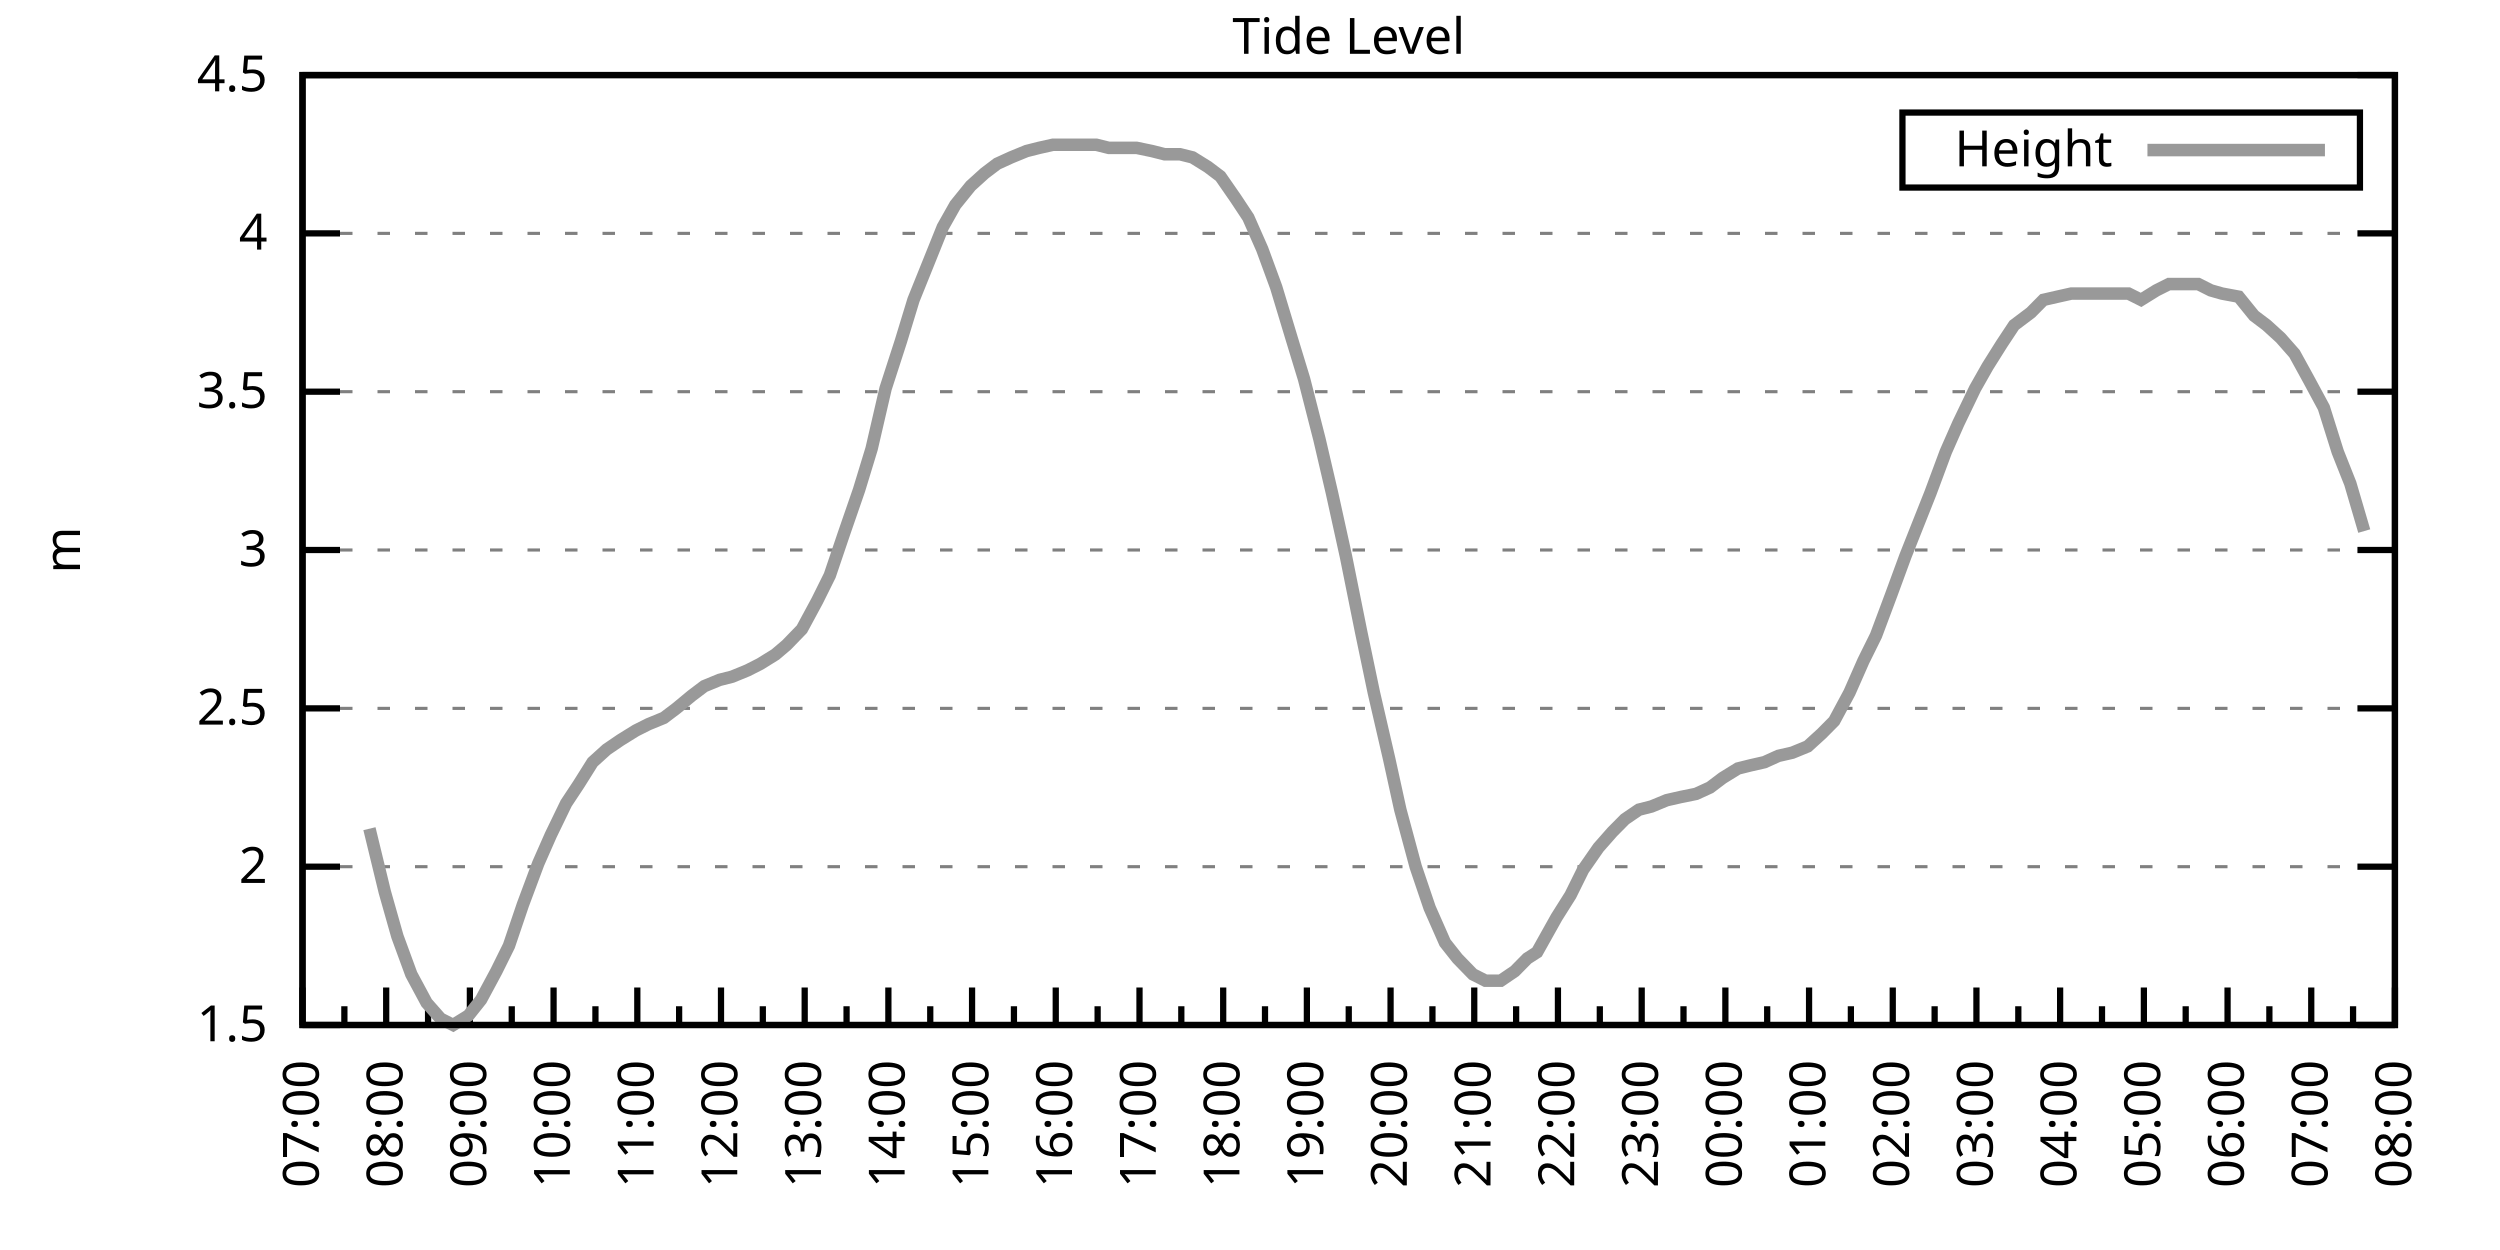
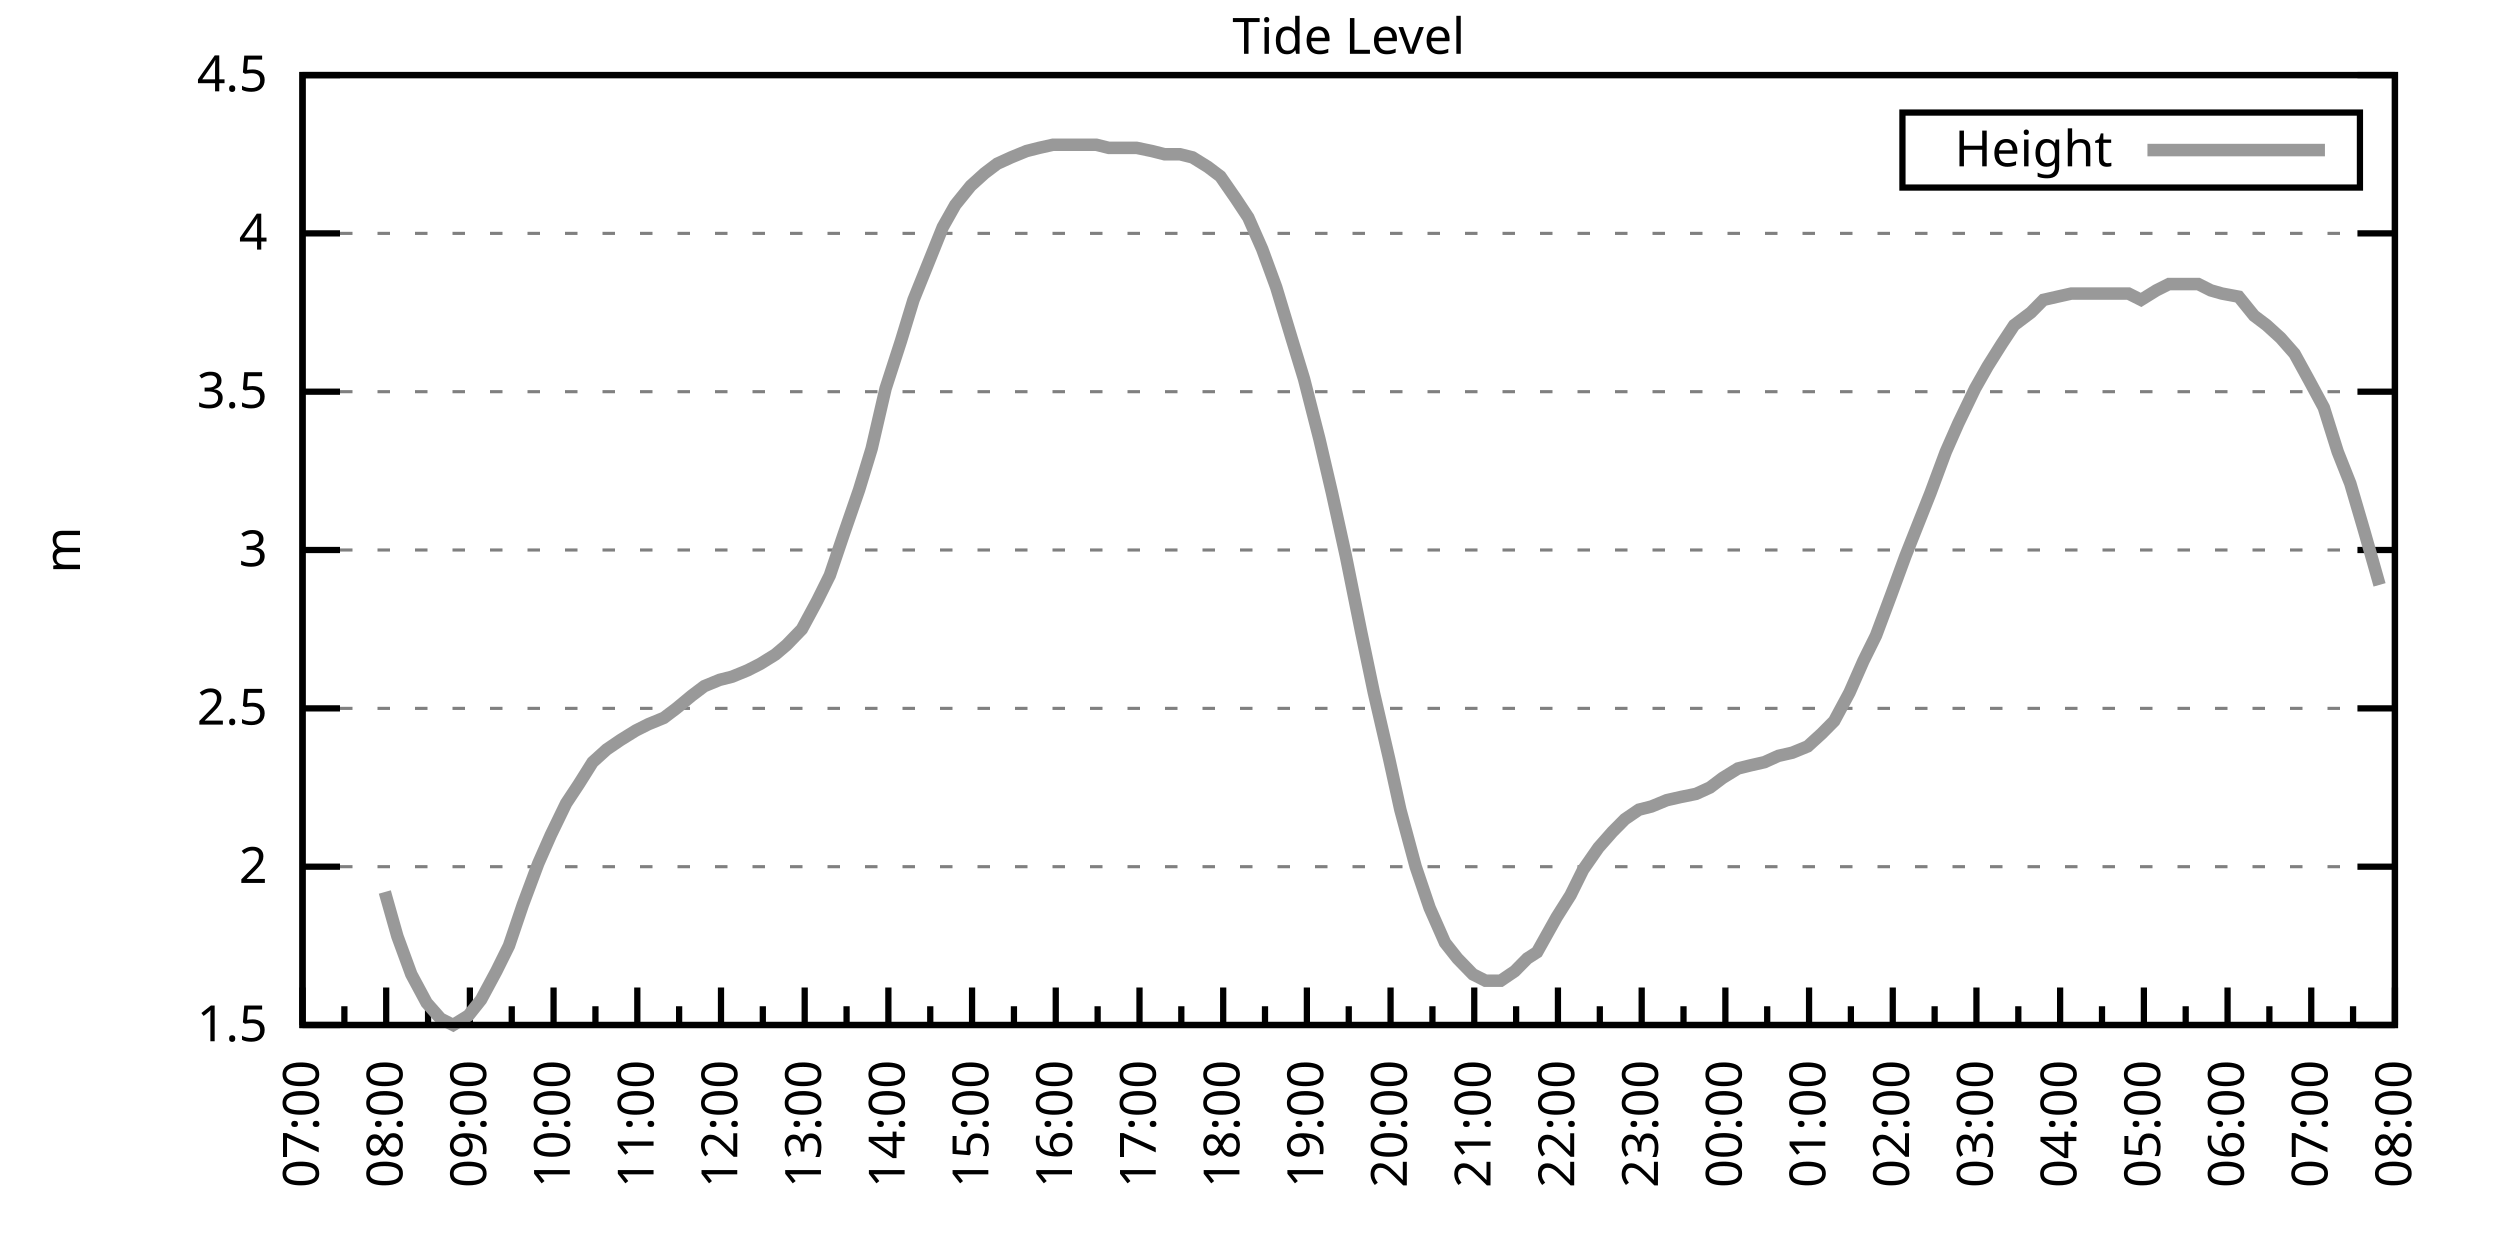
<svg xmlns="http://www.w3.org/2000/svg" xmlns:xlink="http://www.w3.org/1999/xlink" width="400" height="200" viewBox="0 0 400 200">
  <g id="gnuplot_canvas">
    <rect x="0" y="0" width="400" height="200" fill="none" />
    <defs>
      <circle id="gpDot" r="0.5" stroke-width="0.5" stroke="currentColor" />
      <path id="gpPt0" stroke-width="0.333" stroke="currentColor" d="M-1,0 h2 M0,-1 v2" />
      <path id="gpPt1" stroke-width="0.333" stroke="currentColor" d="M-1,-1 L1,1 M1,-1 L-1,1" />
      <path id="gpPt2" stroke-width="0.333" stroke="currentColor" d="M-1,0 L1,0 M0,-1 L0,1 M-1,-1 L1,1 M-1,1 L1,-1" />
      <rect id="gpPt3" stroke-width="0.333" stroke="currentColor" x="-1" y="-1" width="2" height="2" />
      <rect id="gpPt4" stroke-width="0.333" stroke="currentColor" fill="currentColor" x="-1" y="-1" width="2" height="2" />
      <circle id="gpPt5" stroke-width="0.333" stroke="currentColor" cx="0" cy="0" r="1" />
      <use xlink:href="#gpPt5" id="gpPt6" fill="currentColor" stroke="none" />
      <path id="gpPt7" stroke-width="0.333" stroke="currentColor" d="M0,-1.33 L-1.33,0.67 L1.33,0.67 z" />
      <use xlink:href="#gpPt7" id="gpPt8" fill="currentColor" stroke="none" />
      <use xlink:href="#gpPt7" id="gpPt9" stroke="currentColor" transform="rotate(180)" />
      <use xlink:href="#gpPt9" id="gpPt10" fill="currentColor" stroke="none" />
      <use xlink:href="#gpPt3" id="gpPt11" stroke="currentColor" transform="rotate(45)" />
      <use xlink:href="#gpPt11" id="gpPt12" fill="currentColor" stroke="none" />
      <path id="gpPt13" stroke-width="0.333" stroke="currentColor" d="M0,1.330 L1.265,0.411 L0.782,-1.067 L-0.782,-1.076 L-1.265,0.411 z" />
      <use xlink:href="#gpPt13" id="gpPt14" fill="currentColor" stroke="none" />
      <filter id="textbox" filterUnits="objectBoundingBox" x="0" y="0" height="1" width="1">
        <feFlood flood-color="white" flood-opacity="1" result="bgnd" />
        <feComposite in="SourceGraphic" in2="bgnd" operator="atop" />
      </filter>
      <filter id="greybox" filterUnits="objectBoundingBox" x="0" y="0" height="1" width="1">
        <feFlood flood-color="lightgrey" flood-opacity="1" result="grey" />
        <feComposite in="SourceGraphic" in2="grey" operator="atop" />
      </filter>
    </defs>
    <g fill="none" color="white" stroke="currentColor" stroke-width="1.00" stroke-linecap="butt" stroke-linejoin="miter">
</g>
    <g fill="none" color="black" stroke="currentColor" stroke-width="1.00" stroke-linecap="butt" stroke-linejoin="miter">
      <g stroke="none" shape-rendering="crispEdges">
        <polygon fill="rgb(255, 255, 255)" points="48.40,164.00 383.18,164.00 383.18,12.02 48.40,12.02 " />
      </g>
    </g>
    <g fill="none" color="black" stroke="currentColor" stroke-width="1.00" stroke-linecap="butt" stroke-linejoin="miter">
</g>
    <g fill="none" color="black" stroke="black" stroke-width="0.50" stroke-linecap="butt" stroke-linejoin="miter">
</g>
    <g fill="none" color="gray" stroke="currentColor" stroke-width="0.50" stroke-linecap="butt" stroke-linejoin="miter">
      <path stroke="gray" stroke-dasharray="2,4" class="gridline" d="M48.40,164.00 L383.19,164.00  " />
    </g>
    <g fill="none" color="gray" stroke="gray" stroke-width="1.00" stroke-linecap="butt" stroke-linejoin="miter">
</g>
    <g fill="none" color="black" stroke="currentColor" stroke-width="1.00" stroke-linecap="butt" stroke-linejoin="miter">
      <path stroke="black" d="M48.40,164.00 L54.40,164.00 M383.19,164.00 L377.19,164.00  " />
      <g transform="translate(42.80,166.60)" stroke="none" fill="black" font-family="Sans" font-size="8.00" text-anchor="end">
        <text>
          <tspan font-family="Sans"> 1.5</tspan>
        </text>
      </g>
    </g>
    <g fill="none" color="black" stroke="currentColor" stroke-width="1.00" stroke-linecap="butt" stroke-linejoin="miter">
</g>
    <g fill="none" color="black" stroke="black" stroke-width="0.50" stroke-linecap="butt" stroke-linejoin="miter">
</g>
    <g fill="none" color="gray" stroke="currentColor" stroke-width="0.50" stroke-linecap="butt" stroke-linejoin="miter">
      <path stroke="gray" stroke-dasharray="2,4" class="gridline" d="M48.40,138.67 L383.19,138.67  " />
    </g>
    <g fill="none" color="gray" stroke="gray" stroke-width="1.00" stroke-linecap="butt" stroke-linejoin="miter">
</g>
    <g fill="none" color="black" stroke="currentColor" stroke-width="1.00" stroke-linecap="butt" stroke-linejoin="miter">
      <path stroke="black" d="M48.40,138.67 L54.40,138.67 M383.19,138.67 L377.19,138.67  " />
      <g transform="translate(42.80,141.27)" stroke="none" fill="black" font-family="Sans" font-size="8.00" text-anchor="end">
        <text>
          <tspan font-family="Sans"> 2</tspan>
        </text>
      </g>
    </g>
    <g fill="none" color="black" stroke="currentColor" stroke-width="1.00" stroke-linecap="butt" stroke-linejoin="miter">
</g>
    <g fill="none" color="black" stroke="black" stroke-width="0.50" stroke-linecap="butt" stroke-linejoin="miter">
</g>
    <g fill="none" color="gray" stroke="currentColor" stroke-width="0.50" stroke-linecap="butt" stroke-linejoin="miter">
      <path stroke="gray" stroke-dasharray="2,4" class="gridline" d="M48.40,113.34 L383.19,113.34  " />
    </g>
    <g fill="none" color="gray" stroke="gray" stroke-width="1.00" stroke-linecap="butt" stroke-linejoin="miter">
</g>
    <g fill="none" color="black" stroke="currentColor" stroke-width="1.00" stroke-linecap="butt" stroke-linejoin="miter">
      <path stroke="black" d="M48.40,113.34 L54.40,113.34 M383.19,113.34 L377.19,113.34  " />
      <g transform="translate(42.80,115.94)" stroke="none" fill="black" font-family="Sans" font-size="8.00" text-anchor="end">
        <text>
          <tspan font-family="Sans"> 2.5</tspan>
        </text>
      </g>
    </g>
    <g fill="none" color="black" stroke="currentColor" stroke-width="1.00" stroke-linecap="butt" stroke-linejoin="miter">
</g>
    <g fill="none" color="black" stroke="black" stroke-width="0.50" stroke-linecap="butt" stroke-linejoin="miter">
</g>
    <g fill="none" color="gray" stroke="currentColor" stroke-width="0.50" stroke-linecap="butt" stroke-linejoin="miter">
      <path stroke="gray" stroke-dasharray="2,4" class="gridline" d="M48.40,88.00 L383.19,88.00  " />
    </g>
    <g fill="none" color="gray" stroke="gray" stroke-width="1.00" stroke-linecap="butt" stroke-linejoin="miter">
</g>
    <g fill="none" color="black" stroke="currentColor" stroke-width="1.00" stroke-linecap="butt" stroke-linejoin="miter">
      <path stroke="black" d="M48.40,88.00 L54.40,88.00 M383.19,88.00 L377.19,88.00  " />
      <g transform="translate(42.80,90.60)" stroke="none" fill="black" font-family="Sans" font-size="8.00" text-anchor="end">
        <text>
          <tspan font-family="Sans"> 3</tspan>
        </text>
      </g>
    </g>
    <g fill="none" color="black" stroke="currentColor" stroke-width="1.00" stroke-linecap="butt" stroke-linejoin="miter">
</g>
    <g fill="none" color="black" stroke="black" stroke-width="0.50" stroke-linecap="butt" stroke-linejoin="miter">
</g>
    <g fill="none" color="gray" stroke="currentColor" stroke-width="0.50" stroke-linecap="butt" stroke-linejoin="miter">
      <path stroke="gray" stroke-dasharray="2,4" class="gridline" d="M48.40,62.67 L383.19,62.67  " />
    </g>
    <g fill="none" color="gray" stroke="gray" stroke-width="1.00" stroke-linecap="butt" stroke-linejoin="miter">
</g>
    <g fill="none" color="black" stroke="currentColor" stroke-width="1.00" stroke-linecap="butt" stroke-linejoin="miter">
      <path stroke="black" d="M48.40,62.67 L54.40,62.67 M383.19,62.67 L377.19,62.67  " />
      <g transform="translate(42.80,65.27)" stroke="none" fill="black" font-family="Sans" font-size="8.00" text-anchor="end">
        <text>
          <tspan font-family="Sans"> 3.5</tspan>
        </text>
      </g>
    </g>
    <g fill="none" color="black" stroke="currentColor" stroke-width="1.00" stroke-linecap="butt" stroke-linejoin="miter">
</g>
    <g fill="none" color="black" stroke="black" stroke-width="0.50" stroke-linecap="butt" stroke-linejoin="miter">
</g>
    <g fill="none" color="gray" stroke="currentColor" stroke-width="0.50" stroke-linecap="butt" stroke-linejoin="miter">
      <path stroke="gray" stroke-dasharray="2,4" class="gridline" d="M48.40,37.34 L383.19,37.34  " />
    </g>
    <g fill="none" color="gray" stroke="gray" stroke-width="1.00" stroke-linecap="butt" stroke-linejoin="miter">
</g>
    <g fill="none" color="black" stroke="currentColor" stroke-width="1.00" stroke-linecap="butt" stroke-linejoin="miter">
      <path stroke="black" d="M48.40,37.34 L54.40,37.34 M383.19,37.34 L377.19,37.34  " />
      <g transform="translate(42.80,39.94)" stroke="none" fill="black" font-family="Sans" font-size="8.00" text-anchor="end">
        <text>
          <tspan font-family="Sans"> 4</tspan>
        </text>
      </g>
    </g>
    <g fill="none" color="black" stroke="currentColor" stroke-width="1.00" stroke-linecap="butt" stroke-linejoin="miter">
</g>
    <g fill="none" color="black" stroke="black" stroke-width="0.50" stroke-linecap="butt" stroke-linejoin="miter">
</g>
    <g fill="none" color="gray" stroke="currentColor" stroke-width="0.50" stroke-linecap="butt" stroke-linejoin="miter">
      <path stroke="gray" stroke-dasharray="2,4" class="gridline" d="M48.40,12.01 L383.19,12.01  " />
    </g>
    <g fill="none" color="gray" stroke="gray" stroke-width="1.00" stroke-linecap="butt" stroke-linejoin="miter">
</g>
    <g fill="none" color="black" stroke="currentColor" stroke-width="1.00" stroke-linecap="butt" stroke-linejoin="miter">
      <path stroke="black" d="M48.40,12.01 L54.40,12.01 M383.19,12.01 L377.19,12.01  " />
      <g transform="translate(42.80,14.61)" stroke="none" fill="black" font-family="Sans" font-size="8.00" text-anchor="end">
        <text>
          <tspan font-family="Sans"> 4.5</tspan>
        </text>
      </g>
    </g>
    <g fill="none" color="black" stroke="currentColor" stroke-width="1.00" stroke-linecap="butt" stroke-linejoin="miter">
      <path stroke="black" d="M48.40,164.00 L48.40,158.00  " />
      <g transform="translate(51.00,169.60) rotate(270)" stroke="none" fill="black" font-family="Sans" font-size="8.00" text-anchor="end">
        <text>
          <tspan font-family="Sans">07:00</tspan>
        </text>
      </g>
    </g>
    <g fill="none" color="black" stroke="currentColor" stroke-width="1.00" stroke-linecap="butt" stroke-linejoin="miter">
      <path stroke="black" d="M55.10,164.00 L55.10,161.00 M61.79,164.00 L61.79,158.00  " />
      <g transform="translate(64.39,169.60) rotate(270)" stroke="none" fill="black" font-family="Sans" font-size="8.00" text-anchor="end">
        <text>
          <tspan font-family="Sans">08:00</tspan>
        </text>
      </g>
    </g>
    <g fill="none" color="black" stroke="currentColor" stroke-width="1.00" stroke-linecap="butt" stroke-linejoin="miter">
      <path stroke="black" d="M68.49,164.00 L68.49,161.00 M75.18,164.00 L75.18,158.00  " />
      <g transform="translate(77.78,169.60) rotate(270)" stroke="none" fill="black" font-family="Sans" font-size="8.00" text-anchor="end">
        <text>
          <tspan font-family="Sans">09:00</tspan>
        </text>
      </g>
    </g>
    <g fill="none" color="black" stroke="currentColor" stroke-width="1.00" stroke-linecap="butt" stroke-linejoin="miter">
      <path stroke="black" d="M81.88,164.00 L81.88,161.00 M88.57,164.00 L88.57,158.00  " />
      <g transform="translate(91.17,169.60) rotate(270)" stroke="none" fill="black" font-family="Sans" font-size="8.00" text-anchor="end">
        <text>
          <tspan font-family="Sans">10:00</tspan>
        </text>
      </g>
    </g>
    <g fill="none" color="black" stroke="currentColor" stroke-width="1.00" stroke-linecap="butt" stroke-linejoin="miter">
      <path stroke="black" d="M95.27,164.00 L95.27,161.00 M101.97,164.00 L101.97,158.00  " />
      <g transform="translate(104.57,169.60) rotate(270)" stroke="none" fill="black" font-family="Sans" font-size="8.00" text-anchor="end">
        <text>
          <tspan font-family="Sans">11:00</tspan>
        </text>
      </g>
    </g>
    <g fill="none" color="black" stroke="currentColor" stroke-width="1.00" stroke-linecap="butt" stroke-linejoin="miter">
      <path stroke="black" d="M108.66,164.00 L108.66,161.00 M115.36,164.00 L115.36,158.00  " />
      <g transform="translate(117.96,169.60) rotate(270)" stroke="none" fill="black" font-family="Sans" font-size="8.00" text-anchor="end">
        <text>
          <tspan font-family="Sans">12:00</tspan>
        </text>
      </g>
    </g>
    <g fill="none" color="black" stroke="currentColor" stroke-width="1.00" stroke-linecap="butt" stroke-linejoin="miter">
      <path stroke="black" d="M122.05,164.00 L122.05,161.00 M128.75,164.00 L128.75,158.00  " />
      <g transform="translate(131.35,169.60) rotate(270)" stroke="none" fill="black" font-family="Sans" font-size="8.00" text-anchor="end">
        <text>
          <tspan font-family="Sans">13:00</tspan>
        </text>
      </g>
    </g>
    <g fill="none" color="black" stroke="currentColor" stroke-width="1.00" stroke-linecap="butt" stroke-linejoin="miter">
      <path stroke="black" d="M135.45,164.00 L135.45,161.00 M142.14,164.00 L142.14,158.00  " />
      <g transform="translate(144.74,169.60) rotate(270)" stroke="none" fill="black" font-family="Sans" font-size="8.00" text-anchor="end">
        <text>
          <tspan font-family="Sans">14:00</tspan>
        </text>
      </g>
    </g>
    <g fill="none" color="black" stroke="currentColor" stroke-width="1.00" stroke-linecap="butt" stroke-linejoin="miter">
      <path stroke="black" d="M148.84,164.00 L148.84,161.00 M155.53,164.00 L155.53,158.00  " />
      <g transform="translate(158.13,169.60) rotate(270)" stroke="none" fill="black" font-family="Sans" font-size="8.00" text-anchor="end">
        <text>
          <tspan font-family="Sans">15:00</tspan>
        </text>
      </g>
    </g>
    <g fill="none" color="black" stroke="currentColor" stroke-width="1.00" stroke-linecap="butt" stroke-linejoin="miter">
      <path stroke="black" d="M162.23,164.00 L162.23,161.00 M168.92,164.00 L168.92,158.00  " />
      <g transform="translate(171.52,169.60) rotate(270)" stroke="none" fill="black" font-family="Sans" font-size="8.00" text-anchor="end">
        <text>
          <tspan font-family="Sans">16:00</tspan>
        </text>
      </g>
    </g>
    <g fill="none" color="black" stroke="currentColor" stroke-width="1.00" stroke-linecap="butt" stroke-linejoin="miter">
      <path stroke="black" d="M175.62,164.00 L175.62,161.00 M182.32,164.00 L182.32,158.00  " />
      <g transform="translate(184.92,169.60) rotate(270)" stroke="none" fill="black" font-family="Sans" font-size="8.00" text-anchor="end">
        <text>
          <tspan font-family="Sans">17:00</tspan>
        </text>
      </g>
    </g>
    <g fill="none" color="black" stroke="currentColor" stroke-width="1.00" stroke-linecap="butt" stroke-linejoin="miter">
      <path stroke="black" d="M189.01,164.00 L189.01,161.00 M195.71,164.00 L195.71,158.00  " />
      <g transform="translate(198.31,169.60) rotate(270)" stroke="none" fill="black" font-family="Sans" font-size="8.00" text-anchor="end">
        <text>
          <tspan font-family="Sans">18:00</tspan>
        </text>
      </g>
    </g>
    <g fill="none" color="black" stroke="currentColor" stroke-width="1.00" stroke-linecap="butt" stroke-linejoin="miter">
      <path stroke="black" d="M202.40,164.00 L202.40,161.00 M209.10,164.00 L209.10,158.00  " />
      <g transform="translate(211.70,169.60) rotate(270)" stroke="none" fill="black" font-family="Sans" font-size="8.00" text-anchor="end">
        <text>
          <tspan font-family="Sans">19:00</tspan>
        </text>
      </g>
    </g>
    <g fill="none" color="black" stroke="currentColor" stroke-width="1.00" stroke-linecap="butt" stroke-linejoin="miter">
      <path stroke="black" d="M215.80,164.00 L215.80,161.00 M222.49,164.00 L222.49,158.00  " />
      <g transform="translate(225.09,169.60) rotate(270)" stroke="none" fill="black" font-family="Sans" font-size="8.00" text-anchor="end">
        <text>
          <tspan font-family="Sans">20:00</tspan>
        </text>
      </g>
    </g>
    <g fill="none" color="black" stroke="currentColor" stroke-width="1.00" stroke-linecap="butt" stroke-linejoin="miter">
      <path stroke="black" d="M229.19,164.00 L229.19,161.00 M235.88,164.00 L235.88,158.00  " />
      <g transform="translate(238.48,169.60) rotate(270)" stroke="none" fill="black" font-family="Sans" font-size="8.00" text-anchor="end">
        <text>
          <tspan font-family="Sans">21:00</tspan>
        </text>
      </g>
    </g>
    <g fill="none" color="black" stroke="currentColor" stroke-width="1.00" stroke-linecap="butt" stroke-linejoin="miter">
      <path stroke="black" d="M242.58,164.00 L242.58,161.00 M249.27,164.00 L249.27,158.00  " />
      <g transform="translate(251.87,169.60) rotate(270)" stroke="none" fill="black" font-family="Sans" font-size="8.00" text-anchor="end">
        <text>
          <tspan font-family="Sans">22:00</tspan>
        </text>
      </g>
    </g>
    <g fill="none" color="black" stroke="currentColor" stroke-width="1.00" stroke-linecap="butt" stroke-linejoin="miter">
      <path stroke="black" d="M255.97,164.00 L255.97,161.00 M262.67,164.00 L262.67,158.00  " />
      <g transform="translate(265.27,169.60) rotate(270)" stroke="none" fill="black" font-family="Sans" font-size="8.00" text-anchor="end">
        <text>
          <tspan font-family="Sans">23:00</tspan>
        </text>
      </g>
    </g>
    <g fill="none" color="black" stroke="currentColor" stroke-width="1.00" stroke-linecap="butt" stroke-linejoin="miter">
      <path stroke="black" d="M269.36,164.00 L269.36,161.00 M276.06,164.00 L276.06,158.00  " />
      <g transform="translate(278.66,169.60) rotate(270)" stroke="none" fill="black" font-family="Sans" font-size="8.00" text-anchor="end">
        <text>
          <tspan font-family="Sans">00:00</tspan>
        </text>
      </g>
    </g>
    <g fill="none" color="black" stroke="currentColor" stroke-width="1.00" stroke-linecap="butt" stroke-linejoin="miter">
      <path stroke="black" d="M282.75,164.00 L282.75,161.00 M289.45,164.00 L289.45,158.00  " />
      <g transform="translate(292.05,169.60) rotate(270)" stroke="none" fill="black" font-family="Sans" font-size="8.00" text-anchor="end">
        <text>
          <tspan font-family="Sans">01:00</tspan>
        </text>
      </g>
    </g>
    <g fill="none" color="black" stroke="currentColor" stroke-width="1.00" stroke-linecap="butt" stroke-linejoin="miter">
      <path stroke="black" d="M296.14,164.00 L296.14,161.00 M302.84,164.00 L302.84,158.00  " />
      <g transform="translate(305.44,169.60) rotate(270)" stroke="none" fill="black" font-family="Sans" font-size="8.00" text-anchor="end">
        <text>
          <tspan font-family="Sans">02:00</tspan>
        </text>
      </g>
    </g>
    <g fill="none" color="black" stroke="currentColor" stroke-width="1.00" stroke-linecap="butt" stroke-linejoin="miter">
      <path stroke="black" d="M309.54,164.00 L309.54,161.00 M316.23,164.00 L316.23,158.00  " />
      <g transform="translate(318.83,169.60) rotate(270)" stroke="none" fill="black" font-family="Sans" font-size="8.00" text-anchor="end">
        <text>
          <tspan font-family="Sans">03:00</tspan>
        </text>
      </g>
    </g>
    <g fill="none" color="black" stroke="currentColor" stroke-width="1.00" stroke-linecap="butt" stroke-linejoin="miter">
      <path stroke="black" d="M322.93,164.00 L322.93,161.00 M329.62,164.00 L329.62,158.00  " />
      <g transform="translate(332.22,169.60) rotate(270)" stroke="none" fill="black" font-family="Sans" font-size="8.00" text-anchor="end">
        <text>
          <tspan font-family="Sans">04:00</tspan>
        </text>
      </g>
    </g>
    <g fill="none" color="black" stroke="currentColor" stroke-width="1.00" stroke-linecap="butt" stroke-linejoin="miter">
      <path stroke="black" d="M336.32,164.00 L336.32,161.00 M343.02,164.00 L343.02,158.00  " />
      <g transform="translate(345.62,169.60) rotate(270)" stroke="none" fill="black" font-family="Sans" font-size="8.00" text-anchor="end">
        <text>
          <tspan font-family="Sans">05:00</tspan>
        </text>
      </g>
    </g>
    <g fill="none" color="black" stroke="currentColor" stroke-width="1.00" stroke-linecap="butt" stroke-linejoin="miter">
      <path stroke="black" d="M349.71,164.00 L349.71,161.00 M356.41,164.00 L356.41,158.00  " />
      <g transform="translate(359.01,169.60) rotate(270)" stroke="none" fill="black" font-family="Sans" font-size="8.00" text-anchor="end">
        <text>
          <tspan font-family="Sans">06:00</tspan>
        </text>
      </g>
    </g>
    <g fill="none" color="black" stroke="currentColor" stroke-width="1.00" stroke-linecap="butt" stroke-linejoin="miter">
      <path stroke="black" d="M363.10,164.00 L363.10,161.00 M369.80,164.00 L369.80,158.00  " />
      <g transform="translate(372.40,169.60) rotate(270)" stroke="none" fill="black" font-family="Sans" font-size="8.00" text-anchor="end">
        <text>
          <tspan font-family="Sans">07:00</tspan>
        </text>
      </g>
    </g>
    <g fill="none" color="black" stroke="currentColor" stroke-width="1.00" stroke-linecap="butt" stroke-linejoin="miter">
      <path stroke="black" d="M376.49,164.00 L376.49,161.00 M383.19,164.00 L383.19,158.00  " />
      <g transform="translate(385.79,169.60) rotate(270)" stroke="none" fill="black" font-family="Sans" font-size="8.00" text-anchor="end">
        <text>
          <tspan font-family="Sans">08:00</tspan>
        </text>
      </g>
    </g>
    <g fill="none" color="black" stroke="currentColor" stroke-width="1.00" stroke-linecap="butt" stroke-linejoin="miter">
</g>
    <g fill="none" color="black" stroke="currentColor" stroke-width="1.00" stroke-linecap="butt" stroke-linejoin="miter">
      <path stroke="black" d="M48.40,12.01 L48.40,164.00 L383.19,164.00 L383.19,12.01 L48.40,12.01 Z  " />
    </g>
    <g fill="none" color="black" stroke="currentColor" stroke-width="1.00" stroke-linecap="butt" stroke-linejoin="miter">
      <g transform="translate(12.80,88.01) rotate(270)" stroke="none" fill="black" font-family="Sans" font-size="8.00" text-anchor="middle">
        <text>
          <tspan font-family="Sans">m</tspan>
        </text>
      </g>
    </g>
    <g fill="none" color="black" stroke="currentColor" stroke-width="1.00" stroke-linecap="butt" stroke-linejoin="miter">
</g>
    <g fill="none" color="black" stroke="currentColor" stroke-width="1.00" stroke-linecap="butt" stroke-linejoin="miter">
      <path stroke="black" d="M304.39,30.01 L304.39,18.01 L377.59,18.01 L377.59,30.01 L304.39,30.01 Z  " />
    </g>
    <g id="Tide_level_plot_1">
      <g fill="none" color="white" stroke="black" stroke-width="2.00" stroke-linecap="butt" stroke-linejoin="miter">
</g>
      <g fill="none" color="black" stroke="currentColor" stroke-width="2.00" stroke-linecap="butt" stroke-linejoin="miter">
        <g transform="translate(337.99,26.61)" stroke="none" fill="black" font-family="Sans" font-size="8.00" text-anchor="end">
          <text>
            <tspan font-family="Sans">Height</tspan>
          </text>
        </g>
      </g>
      <g fill="none" color="black" stroke="currentColor" stroke-width="2.00" stroke-linecap="butt" stroke-linejoin="miter">
-         <path stroke="rgb(153, 153, 153)" d="M343.59,24.01 L371.99,24.01 M59.11,132.59 L61.57,142.72 L63.58,149.81 L65.81,155.89 L68.26,160.45 L70.50,162.99   L72.50,164.00 L74.96,162.48 L76.97,159.95 L79.42,155.39 L81.43,151.33 L83.66,144.75 L86.12,138.16 L88.13,133.60   L90.58,128.54 L92.59,125.50 L94.82,121.95 L97.06,119.92 L99.29,118.40 L101.74,116.88 L103.75,115.87 L106.21,114.86   L108.22,113.34 L110.67,111.31 L112.68,109.79 L115.13,108.78 L117.14,108.27 L119.60,107.26 L121.61,106.24 L124.06,104.72   L125.85,103.20 L128.30,100.67 L130.76,96.11 L132.77,92.06 L135.00,85.47 L137.45,78.38 L139.46,71.79 L141.69,62.17   L144.15,54.57 L146.16,47.98 L148.61,41.90 L150.85,36.33 L152.85,32.78 L155.31,29.74 L157.54,27.72 L159.55,26.20   L161.78,25.18 L164.24,24.17 L166.25,23.66 L168.48,23.16 L170.71,23.16 L172.94,23.16 L175.40,23.16 L177.41,23.66   L179.86,23.66 L181.87,23.66 L184.32,24.17 L186.33,24.68 L188.79,24.68 L190.80,25.18 L193.25,26.70 L195.26,28.22   L197.72,31.77 L199.73,34.81 L201.96,39.87 L204.19,45.95 L206.64,54.06 L208.65,60.65 L211.11,70.27 L213.12,78.89   L215.35,89.02 L217.80,101.18 L219.81,110.80 L222.27,121.44 L224.05,129.55 L226.51,138.67 L228.74,145.25 L231.20,150.83   L233.20,153.36 L235.66,155.89 L237.67,156.91 L240.12,156.91 L242.36,155.39 L244.36,153.36 L245.93,152.35 L249.05,146.77   L251.28,143.23 L253.29,139.17 L255.75,135.63 L257.98,133.10 L259.99,131.07 L262.22,129.55 L264.23,129.04 L266.68,128.03   L268.92,127.52 L271.37,127.02 L273.60,126.00 L275.61,124.48 L278.07,122.96 L280.07,122.46 L282.31,121.95 L284.54,120.94   L286.77,120.43 L289.23,119.42 L291.46,117.39 L293.47,115.36 L295.92,110.80 L298.15,105.74 L300.16,101.68 L302.62,95.10   L304.85,89.02 L306.86,83.95 L308.87,78.89 L311.32,72.30 L313.33,67.74 L316.01,62.17 L318.02,58.62 L320.25,55.07   L322.26,52.03 L324.94,50.01 L326.95,47.98 L329.18,47.47 L331.41,46.97 L333.64,46.97 L335.87,46.97 L338.33,46.97   L340.56,46.97 L342.57,47.98 L345.02,46.46 L347.03,45.45 L349.26,45.45 L351.72,45.45 L353.73,46.46 L355.51,46.97   L358.19,47.47 L360.65,50.51 L362.66,52.03 L364.89,54.06 L367.12,56.59 L369.35,60.65 L371.81,65.21 L374.04,72.30   L376.05,77.37 L378.28,84.97  " />
+         <path stroke="rgb(153, 153, 153)" d="M343.59,24.01 L371.99,24.01 M61.57,142.72 L63.58,149.81 L65.81,155.89 L68.26,160.45 L70.50,162.99 L72.50,164.00   L74.96,162.48 L76.97,159.95 L79.42,155.39 L81.43,151.33 L83.66,144.75 L86.12,138.16 L88.13,133.60 L90.58,128.54   L92.59,125.50 L94.82,121.95 L97.06,119.92 L99.29,118.40 L101.74,116.88 L103.75,115.87 L106.21,114.86 L108.22,113.34   L110.67,111.31 L112.68,109.79 L115.13,108.78 L117.14,108.27 L119.60,107.26 L121.61,106.24 L124.06,104.72 L125.85,103.20   L128.30,100.67 L130.76,96.11 L132.77,92.06 L135.00,85.47 L137.45,78.38 L139.46,71.79 L141.69,62.17 L144.15,54.57   L146.16,47.98 L148.61,41.90 L150.85,36.33 L152.85,32.78 L155.31,29.74 L157.54,27.72 L159.55,26.20 L161.78,25.18   L164.24,24.17 L166.25,23.66 L168.48,23.16 L170.71,23.16 L172.94,23.16 L175.40,23.16 L177.41,23.66 L179.86,23.66   L181.87,23.66 L184.32,24.17 L186.33,24.68 L188.79,24.68 L190.80,25.18 L193.25,26.70 L195.26,28.22 L197.72,31.77   L199.73,34.81 L201.96,39.87 L204.19,45.95 L206.64,54.06 L208.65,60.65 L211.11,70.27 L213.12,78.89 L215.35,89.02   L217.80,101.18 L219.81,110.80 L222.27,121.44 L224.05,129.55 L226.51,138.67 L228.74,145.25 L231.20,150.83 L233.20,153.36   L235.66,155.89 L237.67,156.91 L240.12,156.91 L242.36,155.39 L244.36,153.36 L245.93,152.35 L249.05,146.77 L251.28,143.23   L253.29,139.17 L255.75,135.63 L257.98,133.10 L259.99,131.07 L262.22,129.55 L264.23,129.04 L266.68,128.03 L268.92,127.52   L271.37,127.02 L273.60,126.00 L275.61,124.48 L278.07,122.96 L280.07,122.46 L282.31,121.95 L284.54,120.94 L286.77,120.43   L289.23,119.42 L291.46,117.39 L293.47,115.36 L295.92,110.80 L298.15,105.74 L300.16,101.68 L302.62,95.10 L304.85,89.02   L306.86,83.95 L308.87,78.89 L311.32,72.30 L313.33,67.74 L316.01,62.17 L318.02,58.62 L320.25,55.07 L322.26,52.03   L324.94,50.01 L326.95,47.98 L329.18,47.47 L331.41,46.97 L333.64,46.97 L335.87,46.97 L338.33,46.97 L340.56,46.97   L342.57,47.98 L345.02,46.46 L347.03,45.45 L349.26,45.45 L351.72,45.45 L353.73,46.46 L355.51,46.97 L358.19,47.47   L360.65,50.51 L362.66,52.03 L364.89,54.06 L367.12,56.59 L369.35,60.65 L371.81,65.21 L374.04,72.30 L376.05,77.37   L378.28,84.97 L380.73,93.58  " />
      </g>
    </g>
    <g fill="none" color="black" stroke="currentColor" stroke-width="2.00" stroke-linecap="butt" stroke-linejoin="miter">
</g>
    <g fill="none" color="black" stroke="black" stroke-width="1.00" stroke-linecap="butt" stroke-linejoin="miter">
</g>
    <g fill="none" color="black" stroke="currentColor" stroke-width="1.00" stroke-linecap="butt" stroke-linejoin="miter">
      <path stroke="black" d="M48.40,12.01 L48.40,164.00 L383.19,164.00 L383.19,12.01 L48.40,12.01 Z  " />
    </g>
    <g fill="none" color="black" stroke="currentColor" stroke-width="1.00" stroke-linecap="butt" stroke-linejoin="miter">
      <g transform="translate(215.79,8.61)" stroke="none" fill="black" font-family="Sans" font-size="8.00" text-anchor="middle">
        <text>
          <tspan font-family="Sans">Tide Level</tspan>
        </text>
      </g>
    </g>
    <g fill="none" color="black" stroke="currentColor" stroke-width="1.00" stroke-linecap="butt" stroke-linejoin="miter">
</g>
  </g>
</svg>
